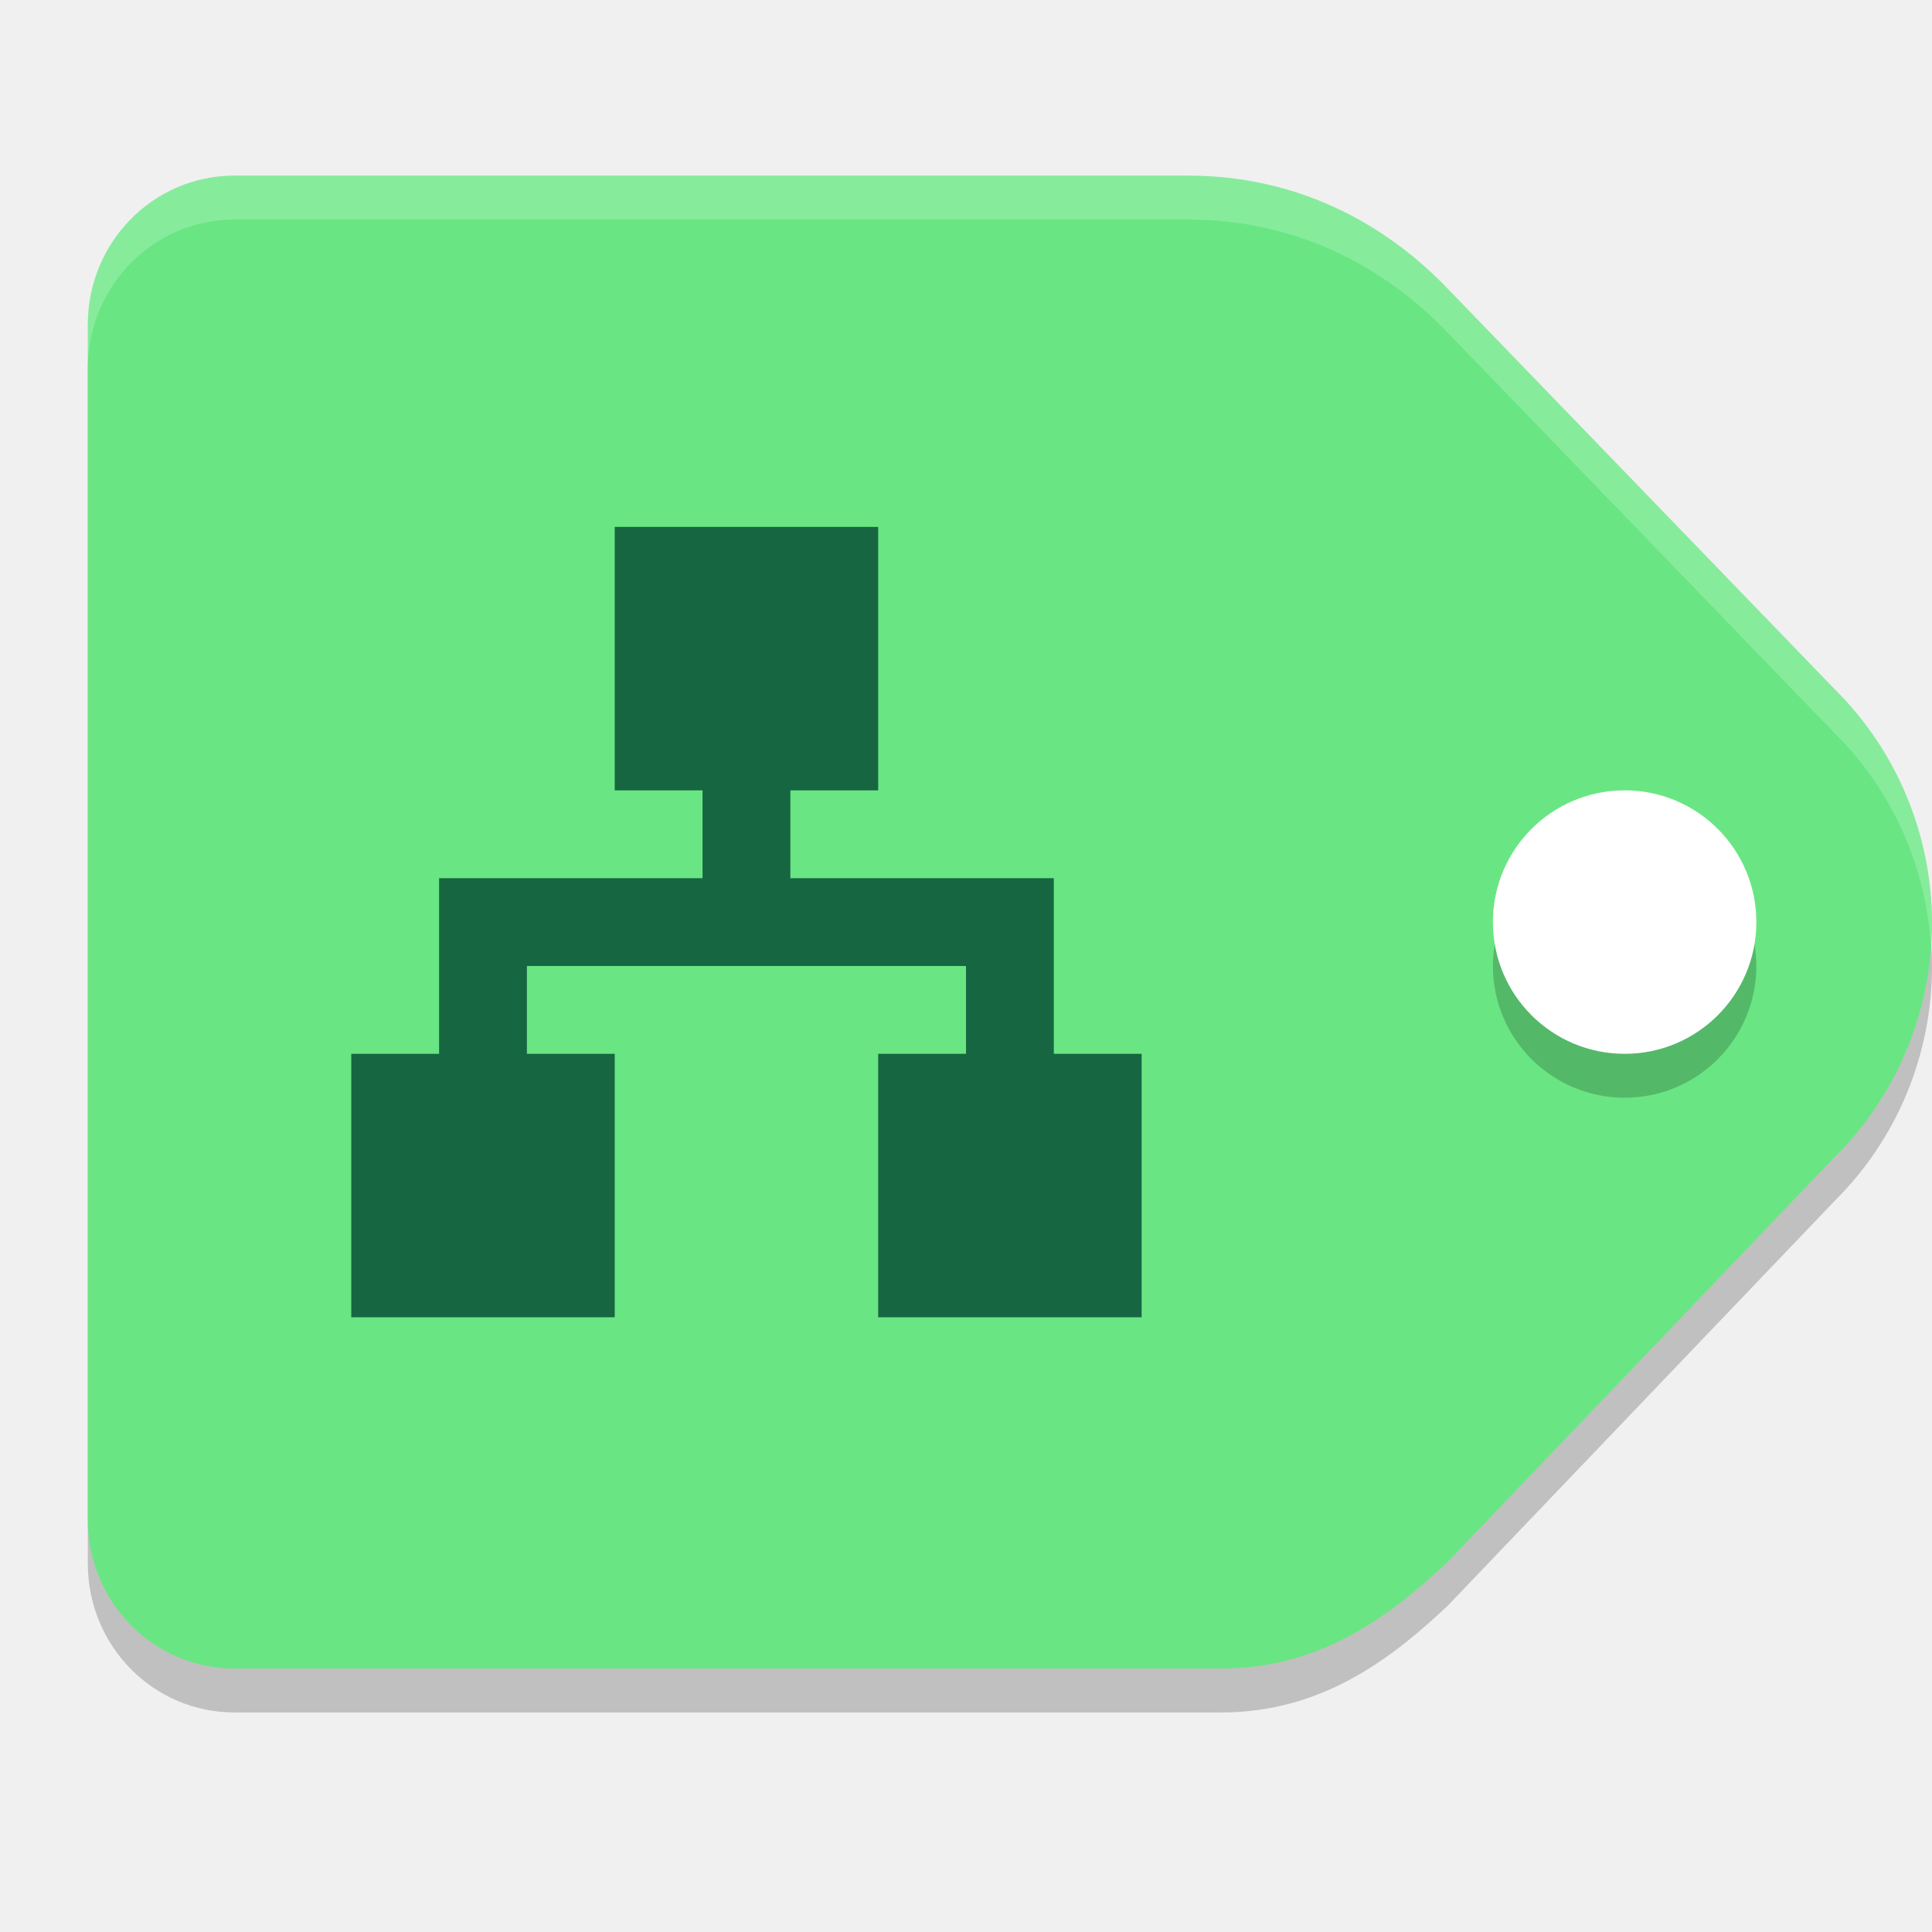
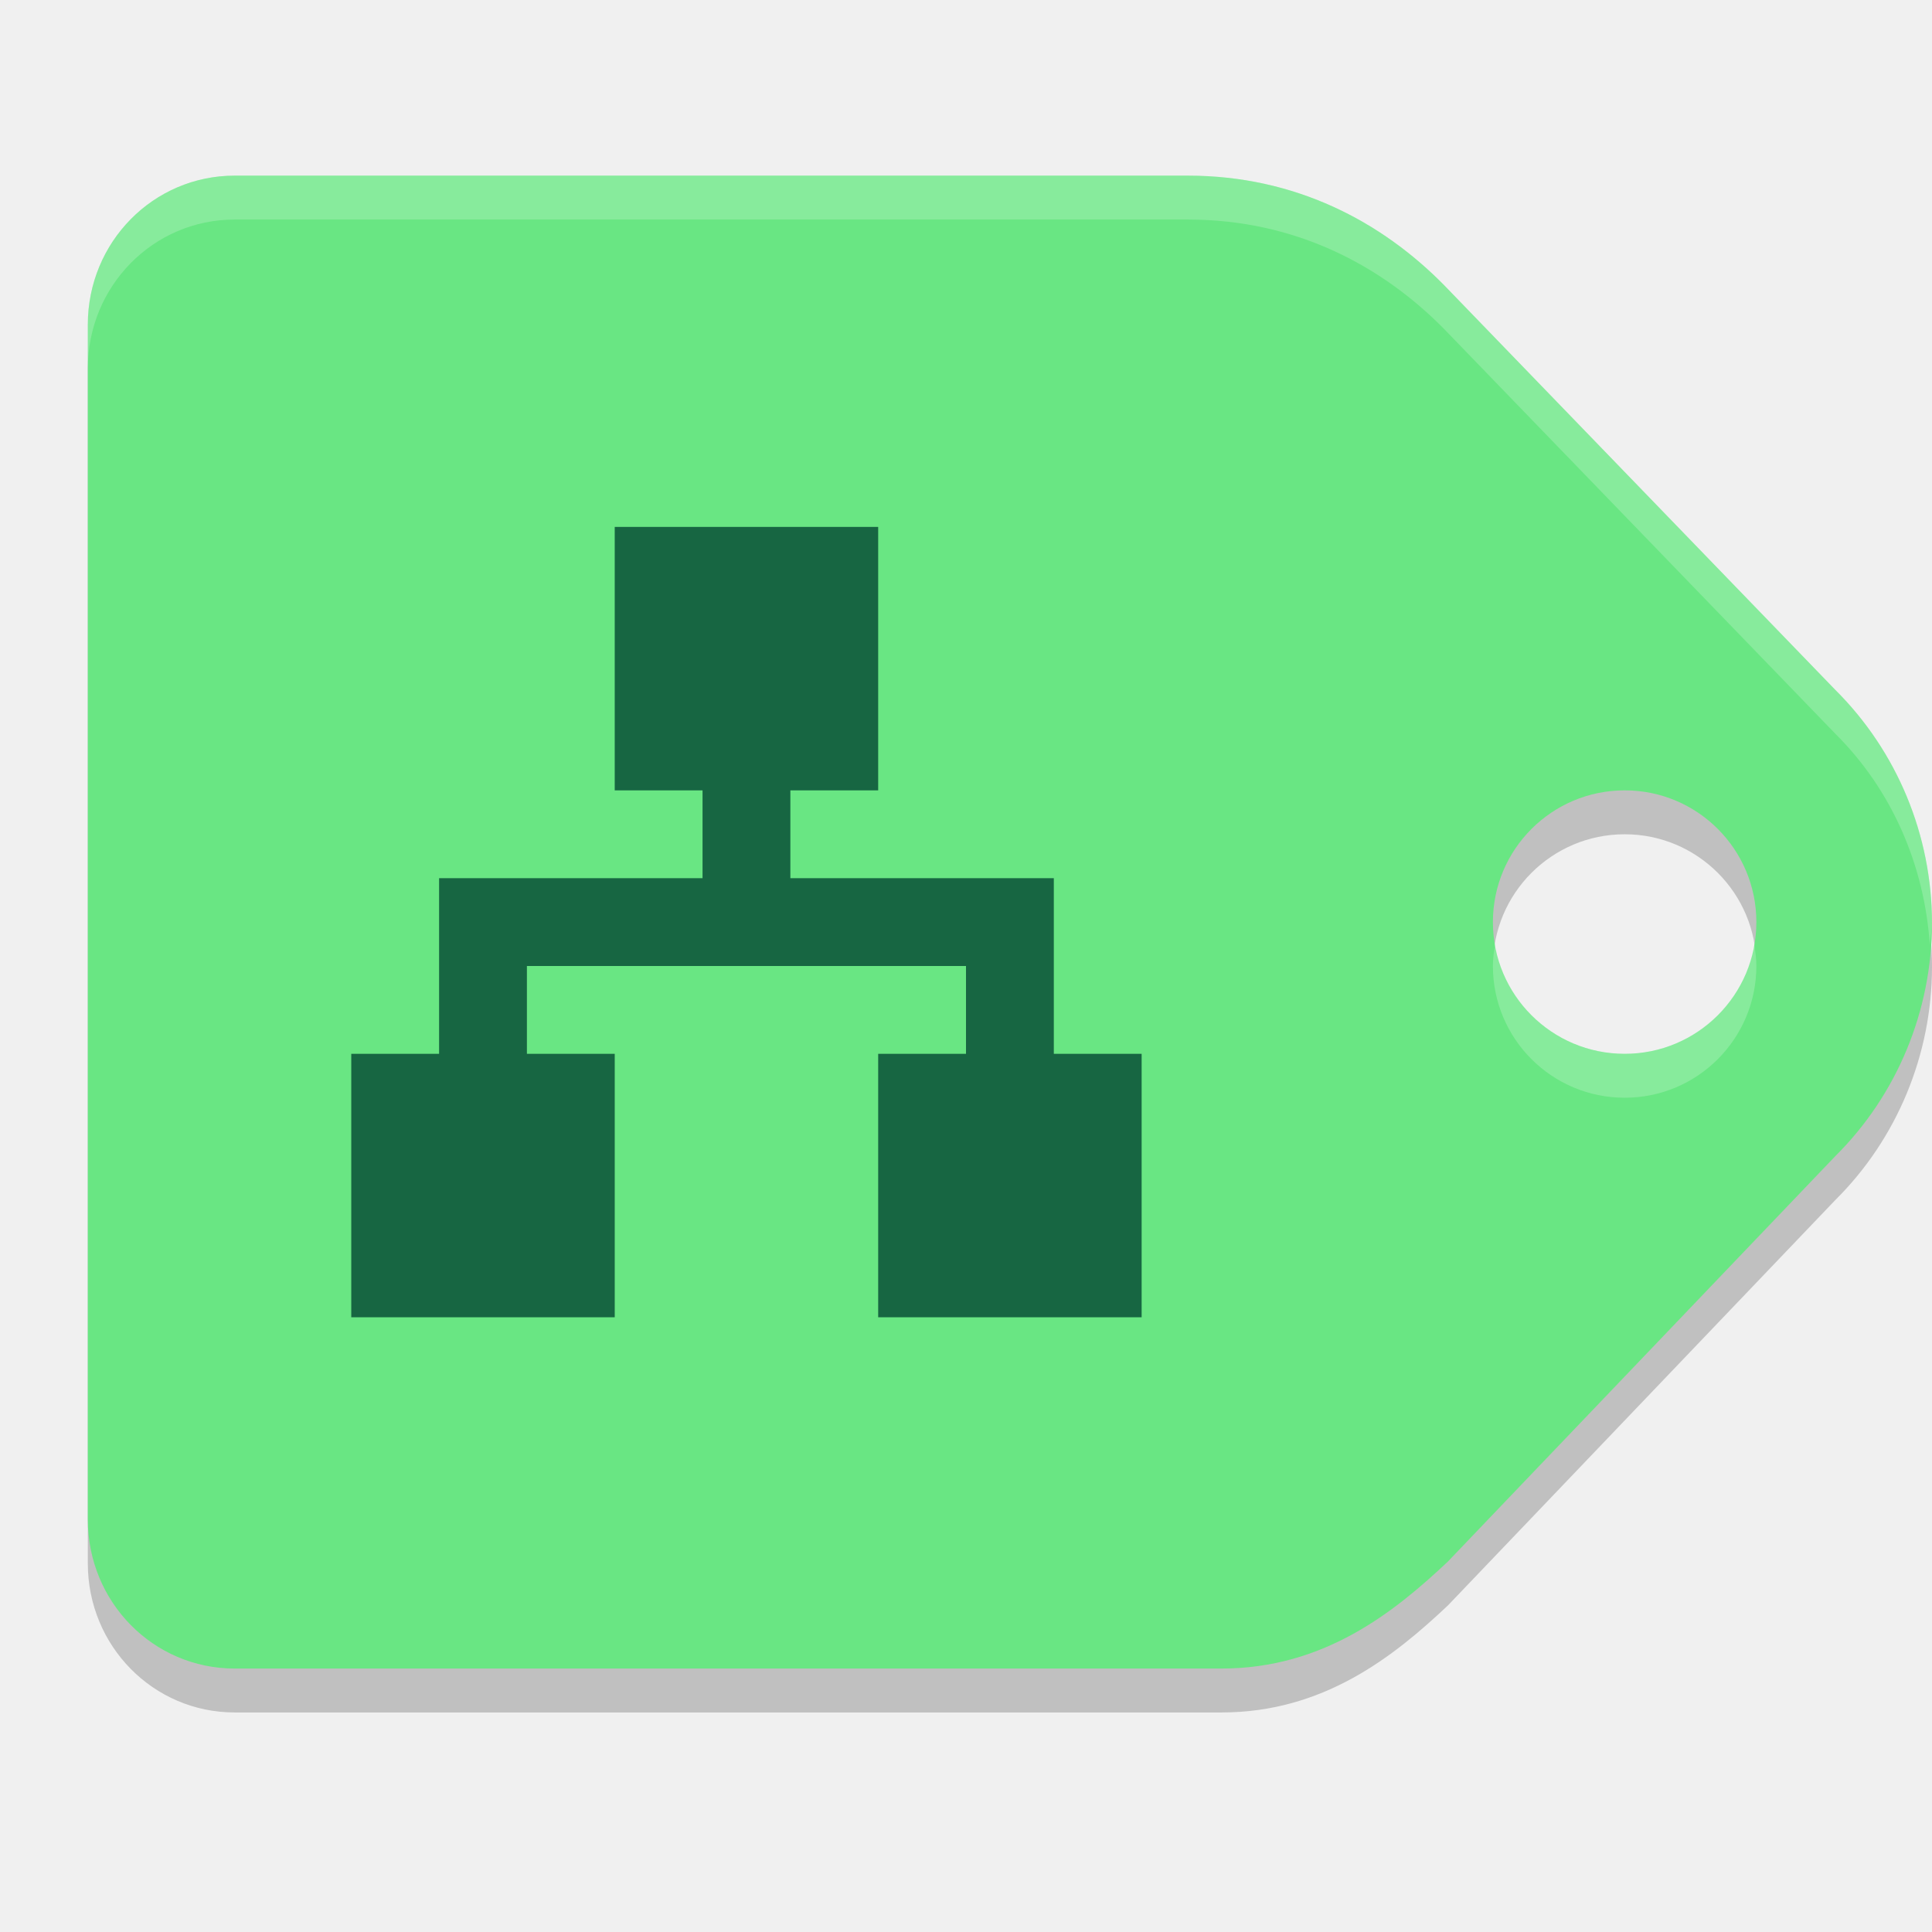
<svg xmlns="http://www.w3.org/2000/svg" width="22" height="22" version="1.1">
-   <path style="opacity:0.2" d="M 2.671,2.5 C 1.745,2.5 1,3.258 1,4.198 V 17.803 C 1,18.743 1.745,19.5 2.671,19.5 H 13.91 c 1.161,0 1.96,-0.636 2.579,-1.219 l 4.412,-4.616 C 21.603,12.966 21.999,12.009 22,11.011 21.999,10.013 21.603,9.057 20.901,8.358 L 16.444,3.745 C 15.738,3.028 14.758,2.5 13.526,2.5 Z" />
-   <path style="fill:#69e683" d="M 2.671,2 C 1.745,2 1,2.758 1,3.698 V 17.303 C 1,18.243 1.745,19 2.671,19 H 13.91 c 1.161,0 1.96,-0.636 2.579,-1.219 l 4.412,-4.616 C 21.603,12.466 21.999,11.509 22,10.511 21.999,9.513 21.603,8.557 20.901,7.858 L 16.444,3.245 C 15.738,2.528 14.758,2 13.526,2 Z" />
-   <path style="opacity:0.2" d="m 18.5,9.5 c 0.828,-7.5e-4 1.5,0.671 1.5,1.5 0,0.829 -0.672,1.501 -1.5,1.5 -0.828,0 -1.5,-0.671 -1.5,-1.5 0,-0.829 0.672,-1.5 1.5,-1.5 z" />
-   <path style="fill:#ffffff" d="M 18.5,9 C 19.328,8.999 20,9.671 20,10.5 20,11.329 19.328,12.001 18.5,12 17.672,12 17,11.329 17,10.5 17,9.671 17.672,9 18.5,9 Z" />
+   <path style="opacity:0.2" d="M 2.672,2.5 C 1.746,2.5 1,3.257 1,4.197 V 17.803 C 1,18.743 1.746,19.5 2.672,19.5 h 11.238 c 1.161,0 1.96,-0.636 2.578,-1.219 l 4.412,-4.617 C 21.603,12.966 21.999,12.008 22,11.01 21.999,10.012 21.603,9.056 20.9,8.357 L 16.443,3.746 C 15.737,3.029 14.758,2.5 13.525,2.5 Z M 18.5,9.5 c 0.828,-7.5e-4 1.5,0.671 1.5,1.5 0,0.829 -0.672,1.501 -1.5,1.5 -0.828,0 -1.5,-0.671 -1.5,-1.5 0,-0.829 0.672,-1.5 1.5,-1.5 z" />
+   <path style="fill:#69e683" d="M 2.672,2 C 1.746,2 1,2.757 1,3.697 V 17.303 C 1,18.243 1.746,19 2.672,19 h 11.238 c 1.161,0 1.96,-0.636 2.578,-1.219 l 4.412,-4.617 C 21.603,12.466 21.999,11.508 22,10.51 21.999,9.512 21.603,8.556 20.9,7.857 L 16.443,3.246 C 15.737,2.529 14.758,2 13.525,2 Z M 18.5,9 C 19.328,8.999 20,9.671 20,10.5 20,11.329 19.328,12.001 18.5,12 17.672,12 17,11.329 17,10.5 17,9.671 17.672,9 18.5,9 Z" />
  <path style="fill:#176642" d="m 7,6 v 3 h 1 v 1 H 5 v 2 H 4 v 3 H 7 V 12 H 6 v -1 h 5 v 1 h -1 v 3 h 3 V 12 H 12 V 10 H 9 V 9 h 1 V 6 Z" />
-   <path style="opacity:0.2;fill:#ffffff" d="M 2.671,2 C 1.745,2 1,2.758 1,3.698 v 0.5 C 1,3.258 1.745,2.5 2.671,2.5 H 13.525 c 1.232,0 2.213,0.528 2.919,1.245 l 4.456,4.613 c 0.644,0.64 1.026,1.496 1.087,2.402 0.006,-0.083 0.013,-0.166 0.013,-0.25 -7.51e-4,-0.998 -0.397,-1.954 -1.1,-2.652 L 16.444,3.245 C 15.738,2.528 14.758,2 13.525,2 Z" />
+   <path style="opacity:0.2;fill:#ffffff" d="M 2.672,2 C 1.746,2 1,2.757 1,3.697 v 0.5 C 1,3.257 1.746,2.5 2.672,2.5 h 10.854 c 1.232,0 2.212,0.529 2.918,1.246 l 4.457,4.611 c 0.643,0.639 1.013,1.497 1.074,2.402 0.006,-0.084 0.025,-0.165 0.025,-0.25 C 21.999,9.512 21.603,8.556 20.9,7.857 L 16.443,3.246 C 15.737,2.529 14.758,2 13.525,2 Z m 14.354,8.75 C 17.012,10.832 17,10.914 17,11 c 0,0.829 0.672,1.5 1.5,1.5 C 19.328,12.501 20,11.829 20,11 20,10.914 19.988,10.832 19.975,10.75 19.855,11.46 19.243,12.001 18.5,12 17.757,12 17.145,11.459 17.025,10.75 Z" />
</svg>
